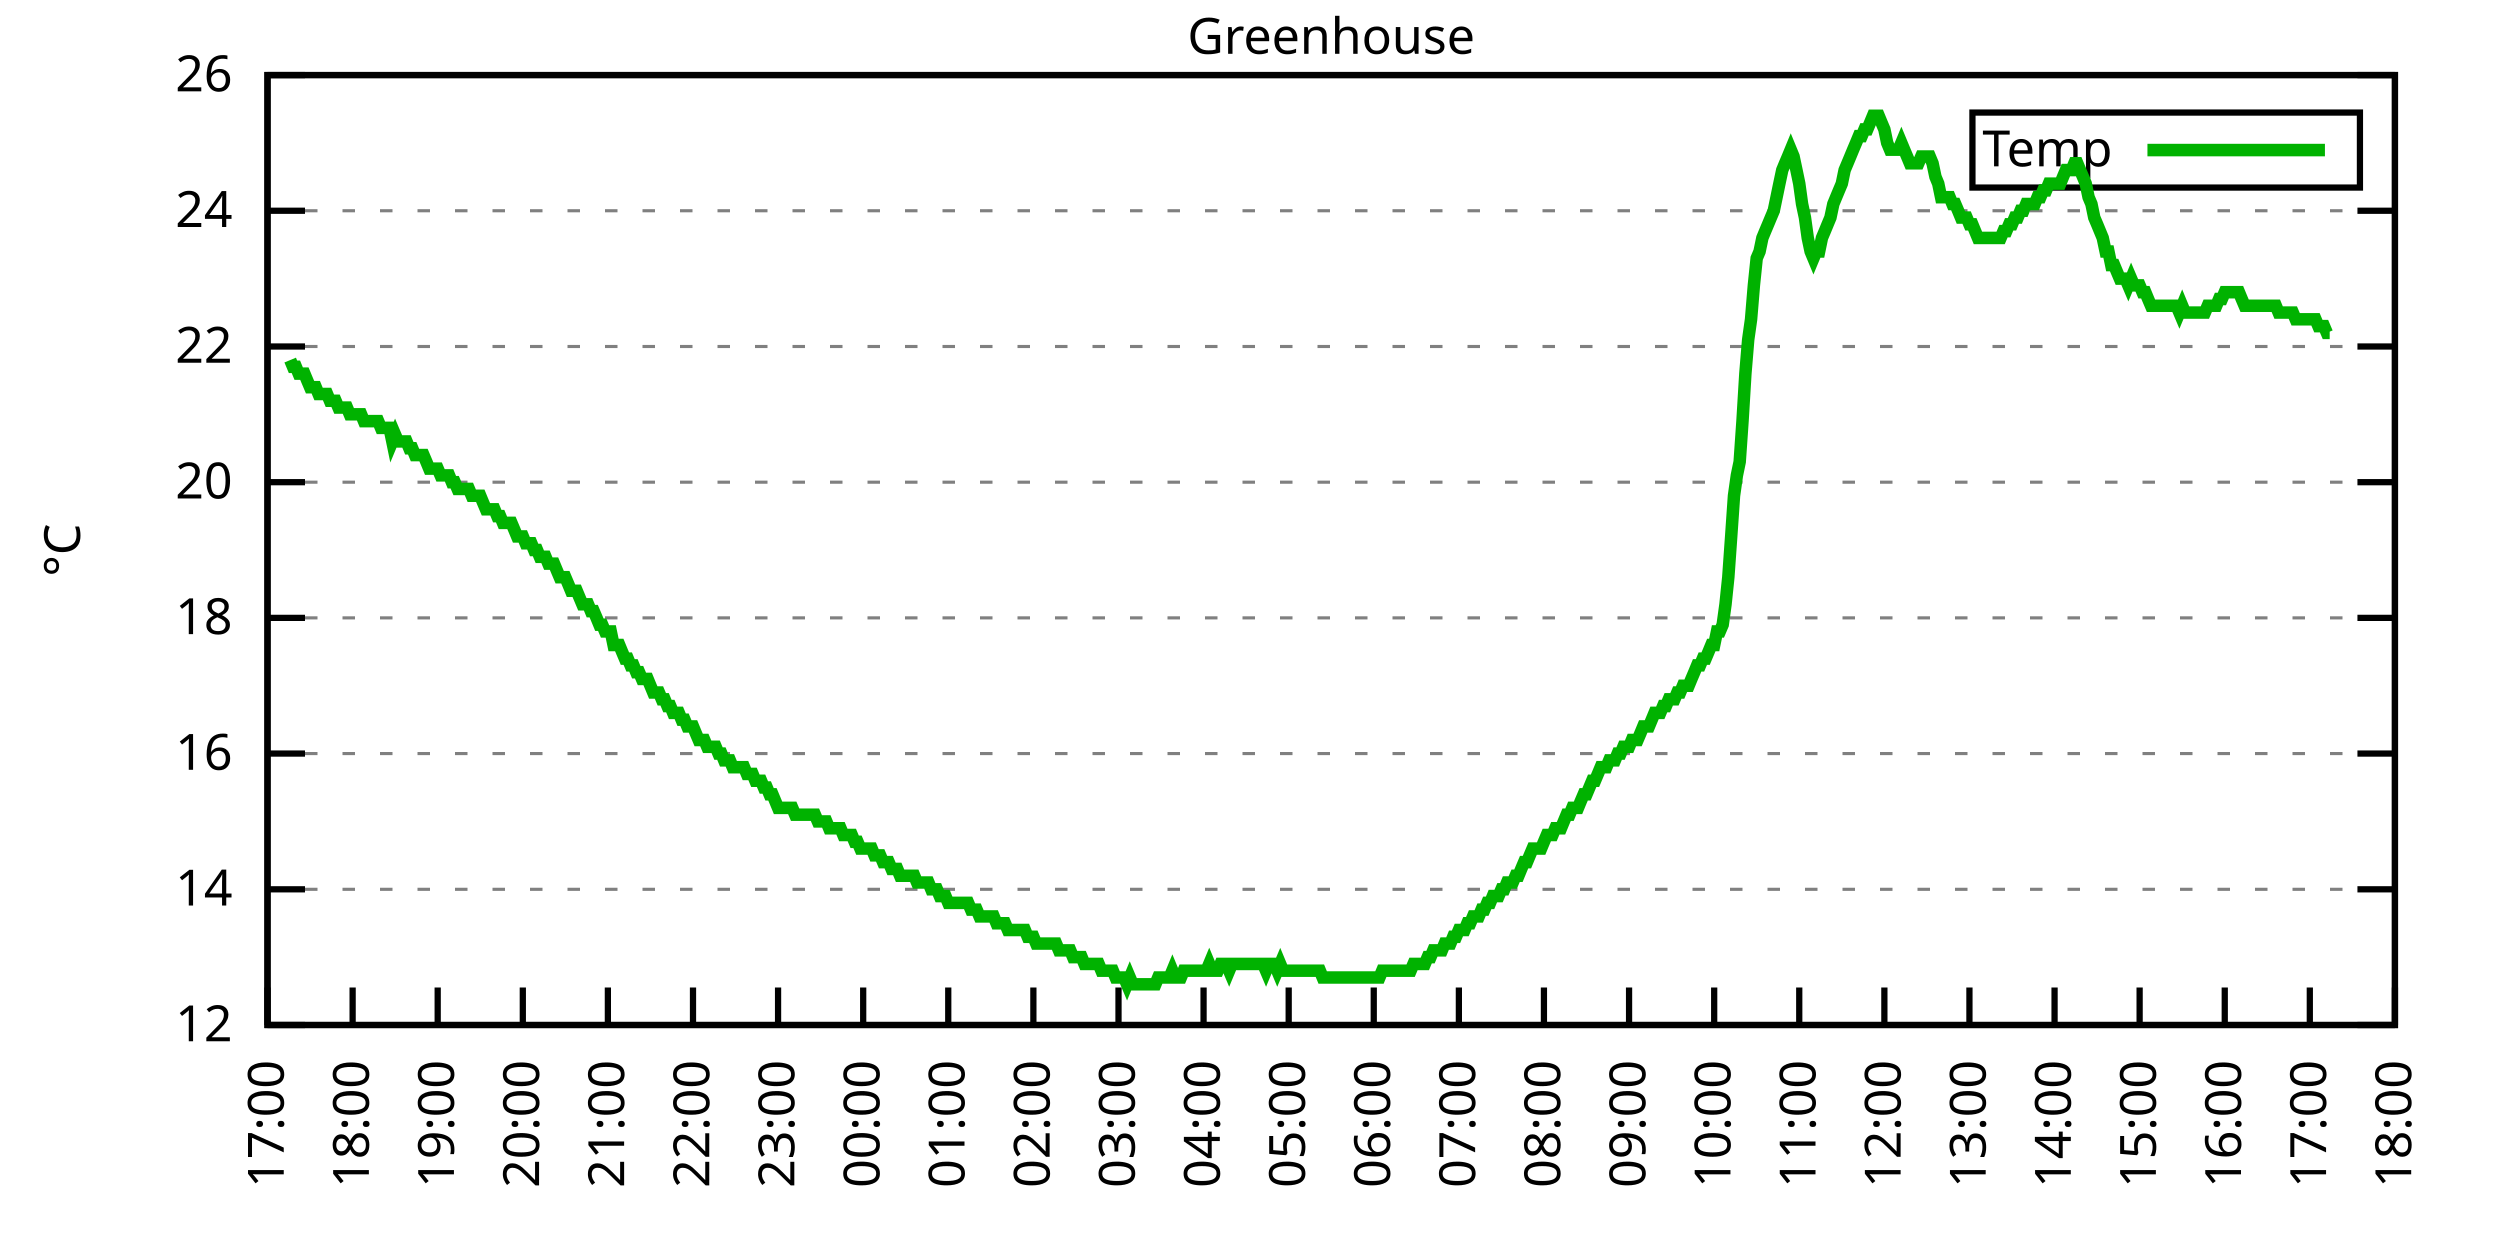
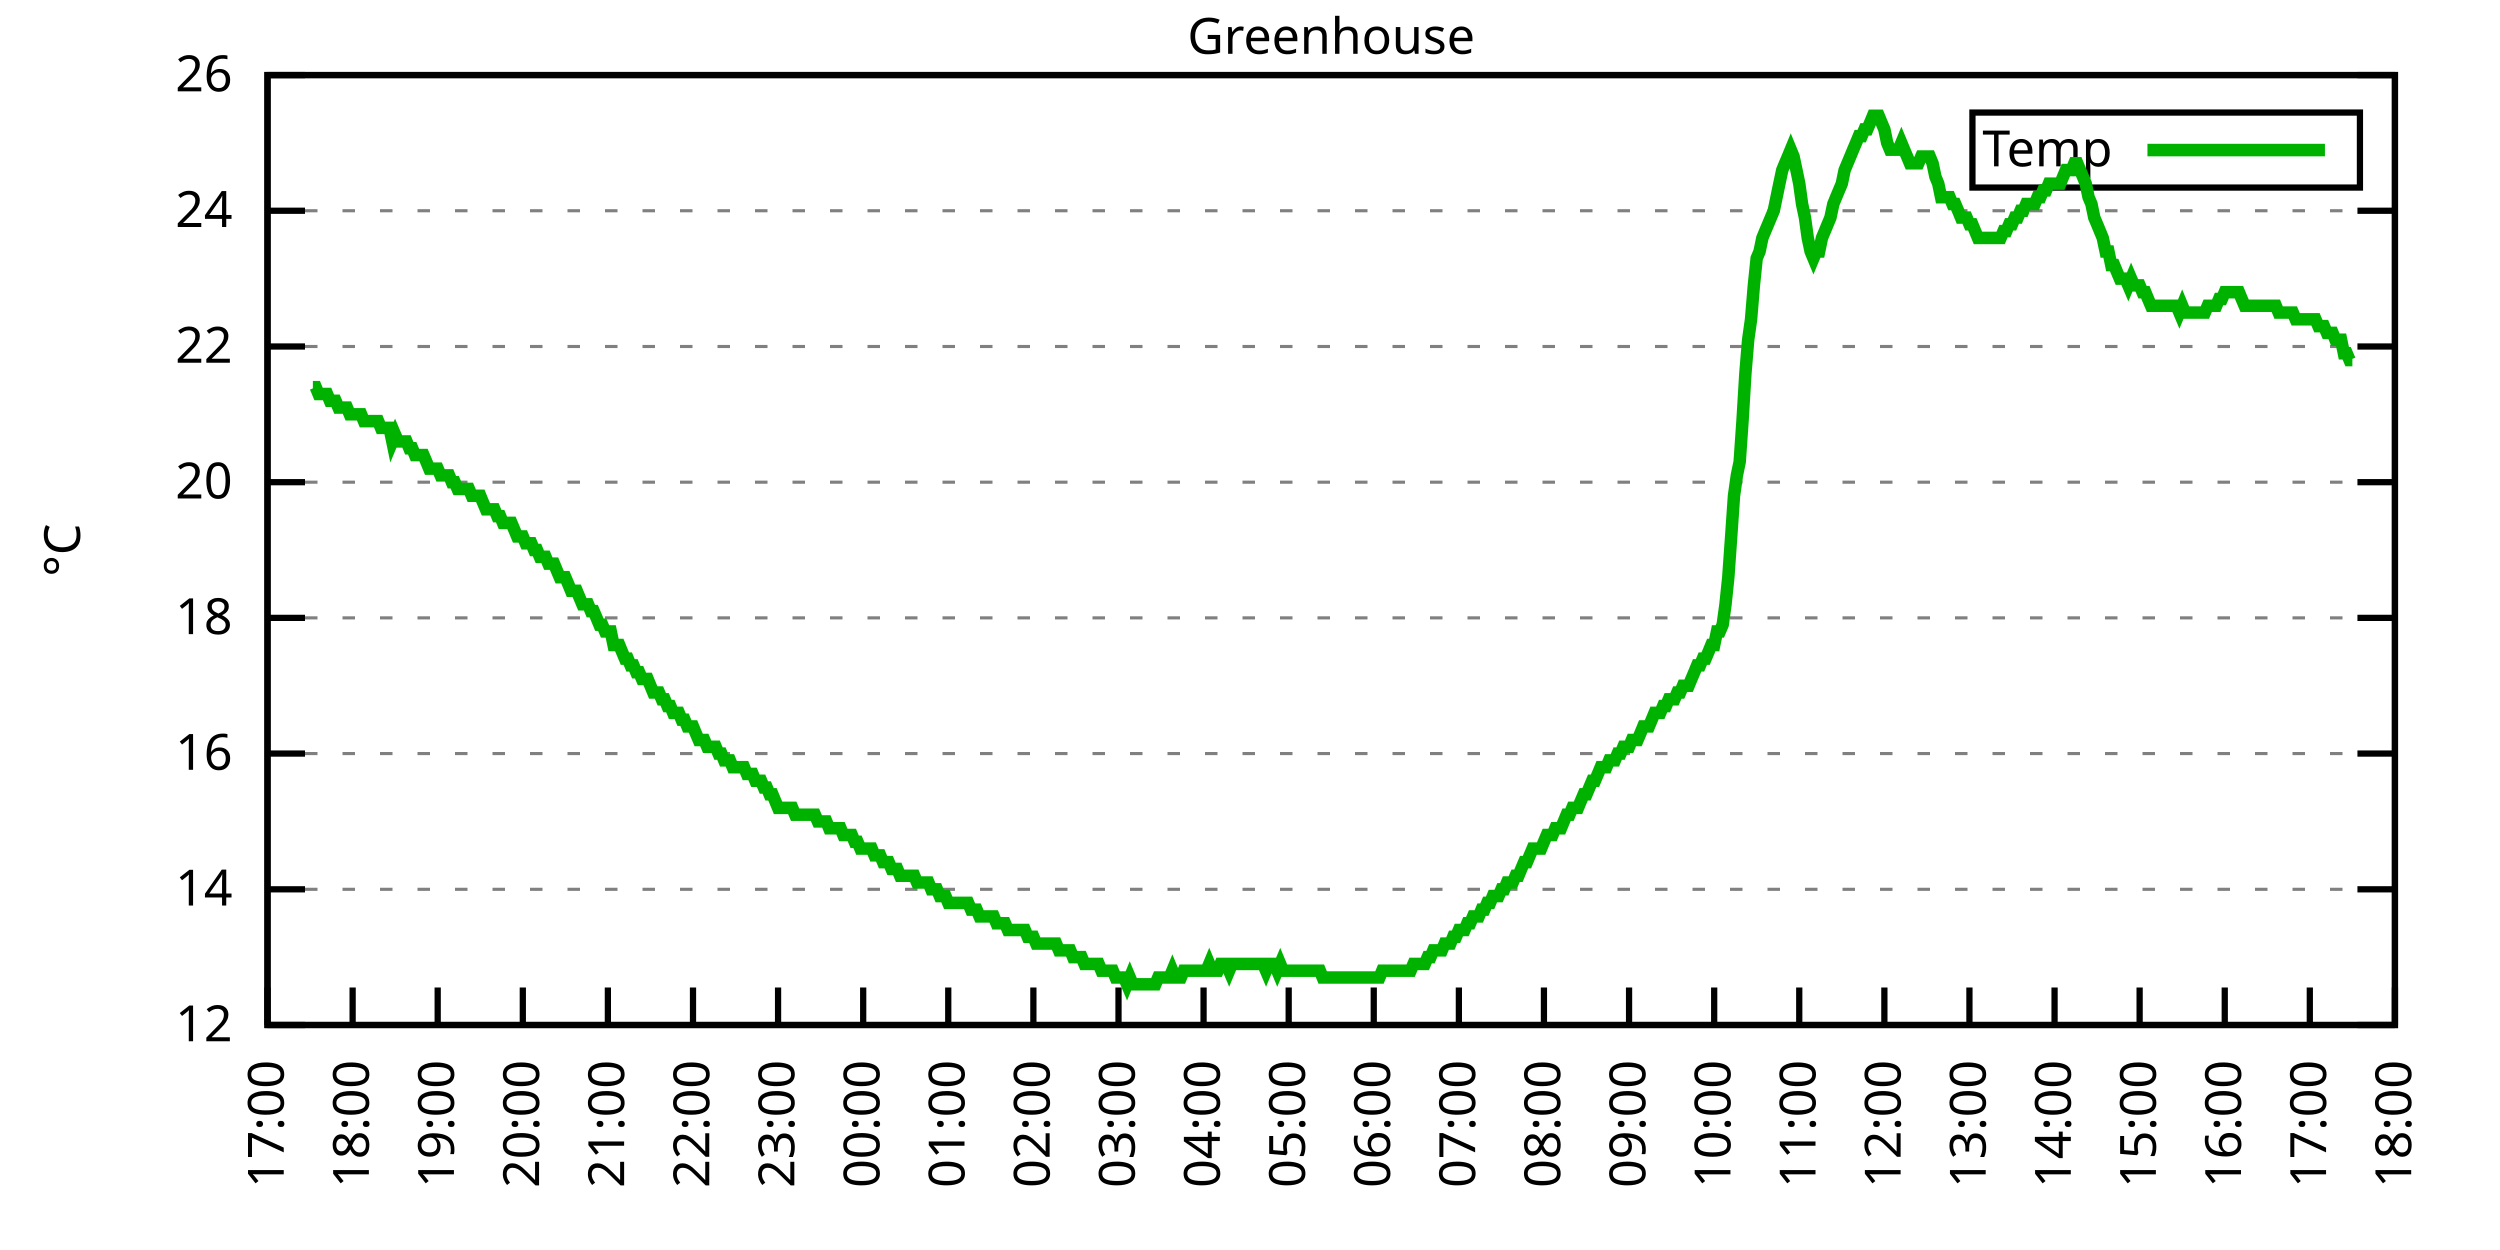
<svg xmlns="http://www.w3.org/2000/svg" xmlns:xlink="http://www.w3.org/1999/xlink" width="400" height="200" viewBox="0 0 400 200">
  <g id="gnuplot_canvas">
    <rect x="0" y="0" width="400" height="200" fill="none" />
    <defs>
      <circle id="gpDot" r="0.5" stroke-width="0.5" stroke="currentColor" />
      <path id="gpPt0" stroke-width="0.333" stroke="currentColor" d="M-1,0 h2 M0,-1 v2" />
      <path id="gpPt1" stroke-width="0.333" stroke="currentColor" d="M-1,-1 L1,1 M1,-1 L-1,1" />
      <path id="gpPt2" stroke-width="0.333" stroke="currentColor" d="M-1,0 L1,0 M0,-1 L0,1 M-1,-1 L1,1 M-1,1 L1,-1" />
      <rect id="gpPt3" stroke-width="0.333" stroke="currentColor" x="-1" y="-1" width="2" height="2" />
      <rect id="gpPt4" stroke-width="0.333" stroke="currentColor" fill="currentColor" x="-1" y="-1" width="2" height="2" />
      <circle id="gpPt5" stroke-width="0.333" stroke="currentColor" cx="0" cy="0" r="1" />
      <use xlink:href="#gpPt5" id="gpPt6" fill="currentColor" stroke="none" />
      <path id="gpPt7" stroke-width="0.333" stroke="currentColor" d="M0,-1.33 L-1.33,0.67 L1.33,0.67 z" />
      <use xlink:href="#gpPt7" id="gpPt8" fill="currentColor" stroke="none" />
      <use xlink:href="#gpPt7" id="gpPt9" stroke="currentColor" transform="rotate(180)" />
      <use xlink:href="#gpPt9" id="gpPt10" fill="currentColor" stroke="none" />
      <use xlink:href="#gpPt3" id="gpPt11" stroke="currentColor" transform="rotate(45)" />
      <use xlink:href="#gpPt11" id="gpPt12" fill="currentColor" stroke="none" />
      <path id="gpPt13" stroke-width="0.333" stroke="currentColor" d="M0,1.330 L1.265,0.411 L0.782,-1.067 L-0.782,-1.076 L-1.265,0.411 z" />
      <use xlink:href="#gpPt13" id="gpPt14" fill="currentColor" stroke="none" />
      <filter id="textbox" filterUnits="objectBoundingBox" x="0" y="0" height="1" width="1">
        <feFlood flood-color="white" flood-opacity="1" result="bgnd" />
        <feComposite in="SourceGraphic" in2="bgnd" operator="atop" />
      </filter>
      <filter id="greybox" filterUnits="objectBoundingBox" x="0" y="0" height="1" width="1">
        <feFlood flood-color="lightgrey" flood-opacity="1" result="grey" />
        <feComposite in="SourceGraphic" in2="grey" operator="atop" />
      </filter>
    </defs>
    <g fill="none" color="white" stroke="currentColor" stroke-width="1.00" stroke-linecap="butt" stroke-linejoin="miter">
</g>
    <g fill="none" color="black" stroke="currentColor" stroke-width="1.00" stroke-linecap="butt" stroke-linejoin="miter">
      <g stroke="none" shape-rendering="crispEdges">
        <polygon fill="rgb(255, 255, 255)" points="42.80,164.00 383.18,164.00 383.18,12.02 42.80,12.02 " />
      </g>
    </g>
    <g fill="none" color="black" stroke="currentColor" stroke-width="1.00" stroke-linecap="butt" stroke-linejoin="miter">
</g>
    <g fill="none" color="black" stroke="black" stroke-width="0.50" stroke-linecap="butt" stroke-linejoin="miter">
</g>
    <g fill="none" color="gray" stroke="currentColor" stroke-width="0.50" stroke-linecap="butt" stroke-linejoin="miter">
      <path stroke="gray" stroke-dasharray="2,4" class="gridline" d="M42.80,164.00 L383.19,164.00  " />
    </g>
    <g fill="none" color="gray" stroke="gray" stroke-width="1.00" stroke-linecap="butt" stroke-linejoin="miter">
</g>
    <g fill="none" color="black" stroke="currentColor" stroke-width="1.00" stroke-linecap="butt" stroke-linejoin="miter">
      <path stroke="black" d="M42.80,164.00 L48.80,164.00 M383.19,164.00 L377.19,164.00  " />
      <g transform="translate(37.20,166.60)" stroke="none" fill="black" font-family="Sans" font-size="8.00" text-anchor="end">
        <text>
          <tspan font-family="Sans"> 12</tspan>
        </text>
      </g>
    </g>
    <g fill="none" color="black" stroke="currentColor" stroke-width="1.00" stroke-linecap="butt" stroke-linejoin="miter">
</g>
    <g fill="none" color="black" stroke="black" stroke-width="0.50" stroke-linecap="butt" stroke-linejoin="miter">
</g>
    <g fill="none" color="gray" stroke="currentColor" stroke-width="0.50" stroke-linecap="butt" stroke-linejoin="miter">
      <path stroke="gray" stroke-dasharray="2,4" class="gridline" d="M42.80,142.29 L383.19,142.29  " />
    </g>
    <g fill="none" color="gray" stroke="gray" stroke-width="1.00" stroke-linecap="butt" stroke-linejoin="miter">
</g>
    <g fill="none" color="black" stroke="currentColor" stroke-width="1.00" stroke-linecap="butt" stroke-linejoin="miter">
      <path stroke="black" d="M42.80,142.29 L48.80,142.29 M383.19,142.29 L377.19,142.29  " />
      <g transform="translate(37.20,144.89)" stroke="none" fill="black" font-family="Sans" font-size="8.00" text-anchor="end">
        <text>
          <tspan font-family="Sans"> 14</tspan>
        </text>
      </g>
    </g>
    <g fill="none" color="black" stroke="currentColor" stroke-width="1.00" stroke-linecap="butt" stroke-linejoin="miter">
</g>
    <g fill="none" color="black" stroke="black" stroke-width="0.50" stroke-linecap="butt" stroke-linejoin="miter">
</g>
    <g fill="none" color="gray" stroke="currentColor" stroke-width="0.50" stroke-linecap="butt" stroke-linejoin="miter">
      <path stroke="gray" stroke-dasharray="2,4" class="gridline" d="M42.80,120.57 L383.19,120.57  " />
    </g>
    <g fill="none" color="gray" stroke="gray" stroke-width="1.00" stroke-linecap="butt" stroke-linejoin="miter">
</g>
    <g fill="none" color="black" stroke="currentColor" stroke-width="1.00" stroke-linecap="butt" stroke-linejoin="miter">
      <path stroke="black" d="M42.80,120.57 L48.80,120.57 M383.19,120.57 L377.19,120.57  " />
      <g transform="translate(37.20,123.17)" stroke="none" fill="black" font-family="Sans" font-size="8.00" text-anchor="end">
        <text>
          <tspan font-family="Sans"> 16</tspan>
        </text>
      </g>
    </g>
    <g fill="none" color="black" stroke="currentColor" stroke-width="1.00" stroke-linecap="butt" stroke-linejoin="miter">
</g>
    <g fill="none" color="black" stroke="black" stroke-width="0.50" stroke-linecap="butt" stroke-linejoin="miter">
</g>
    <g fill="none" color="gray" stroke="currentColor" stroke-width="0.50" stroke-linecap="butt" stroke-linejoin="miter">
      <path stroke="gray" stroke-dasharray="2,4" class="gridline" d="M42.80,98.86 L383.19,98.86  " />
    </g>
    <g fill="none" color="gray" stroke="gray" stroke-width="1.00" stroke-linecap="butt" stroke-linejoin="miter">
</g>
    <g fill="none" color="black" stroke="currentColor" stroke-width="1.00" stroke-linecap="butt" stroke-linejoin="miter">
      <path stroke="black" d="M42.80,98.86 L48.80,98.86 M383.19,98.86 L377.19,98.86  " />
      <g transform="translate(37.20,101.46)" stroke="none" fill="black" font-family="Sans" font-size="8.00" text-anchor="end">
        <text>
          <tspan font-family="Sans"> 18</tspan>
        </text>
      </g>
    </g>
    <g fill="none" color="black" stroke="currentColor" stroke-width="1.00" stroke-linecap="butt" stroke-linejoin="miter">
</g>
    <g fill="none" color="black" stroke="black" stroke-width="0.50" stroke-linecap="butt" stroke-linejoin="miter">
</g>
    <g fill="none" color="gray" stroke="currentColor" stroke-width="0.50" stroke-linecap="butt" stroke-linejoin="miter">
      <path stroke="gray" stroke-dasharray="2,4" class="gridline" d="M42.80,77.15 L383.19,77.15  " />
    </g>
    <g fill="none" color="gray" stroke="gray" stroke-width="1.00" stroke-linecap="butt" stroke-linejoin="miter">
</g>
    <g fill="none" color="black" stroke="currentColor" stroke-width="1.00" stroke-linecap="butt" stroke-linejoin="miter">
      <path stroke="black" d="M42.80,77.15 L48.80,77.15 M383.19,77.15 L377.19,77.15  " />
      <g transform="translate(37.20,79.75)" stroke="none" fill="black" font-family="Sans" font-size="8.00" text-anchor="end">
        <text>
          <tspan font-family="Sans"> 20</tspan>
        </text>
      </g>
    </g>
    <g fill="none" color="black" stroke="currentColor" stroke-width="1.00" stroke-linecap="butt" stroke-linejoin="miter">
</g>
    <g fill="none" color="black" stroke="black" stroke-width="0.50" stroke-linecap="butt" stroke-linejoin="miter">
</g>
    <g fill="none" color="gray" stroke="currentColor" stroke-width="0.50" stroke-linecap="butt" stroke-linejoin="miter">
      <path stroke="gray" stroke-dasharray="2,4" class="gridline" d="M42.80,55.44 L383.19,55.44  " />
    </g>
    <g fill="none" color="gray" stroke="gray" stroke-width="1.00" stroke-linecap="butt" stroke-linejoin="miter">
</g>
    <g fill="none" color="black" stroke="currentColor" stroke-width="1.00" stroke-linecap="butt" stroke-linejoin="miter">
      <path stroke="black" d="M42.80,55.44 L48.80,55.44 M383.19,55.44 L377.19,55.44  " />
      <g transform="translate(37.20,58.04)" stroke="none" fill="black" font-family="Sans" font-size="8.00" text-anchor="end">
        <text>
          <tspan font-family="Sans"> 22</tspan>
        </text>
      </g>
    </g>
    <g fill="none" color="black" stroke="currentColor" stroke-width="1.00" stroke-linecap="butt" stroke-linejoin="miter">
</g>
    <g fill="none" color="black" stroke="black" stroke-width="0.50" stroke-linecap="butt" stroke-linejoin="miter">
</g>
    <g fill="none" color="gray" stroke="currentColor" stroke-width="0.50" stroke-linecap="butt" stroke-linejoin="miter">
      <path stroke="gray" stroke-dasharray="2,4" class="gridline" d="M42.80,33.72 L383.19,33.72  " />
    </g>
    <g fill="none" color="gray" stroke="gray" stroke-width="1.00" stroke-linecap="butt" stroke-linejoin="miter">
</g>
    <g fill="none" color="black" stroke="currentColor" stroke-width="1.00" stroke-linecap="butt" stroke-linejoin="miter">
      <path stroke="black" d="M42.80,33.72 L48.80,33.72 M383.19,33.72 L377.19,33.72  " />
      <g transform="translate(37.20,36.32)" stroke="none" fill="black" font-family="Sans" font-size="8.00" text-anchor="end">
        <text>
          <tspan font-family="Sans"> 24</tspan>
        </text>
      </g>
    </g>
    <g fill="none" color="black" stroke="currentColor" stroke-width="1.00" stroke-linecap="butt" stroke-linejoin="miter">
</g>
    <g fill="none" color="black" stroke="black" stroke-width="0.50" stroke-linecap="butt" stroke-linejoin="miter">
</g>
    <g fill="none" color="gray" stroke="currentColor" stroke-width="0.50" stroke-linecap="butt" stroke-linejoin="miter">
      <path stroke="gray" stroke-dasharray="2,4" class="gridline" d="M42.80,12.01 L383.19,12.01  " />
    </g>
    <g fill="none" color="gray" stroke="gray" stroke-width="1.00" stroke-linecap="butt" stroke-linejoin="miter">
</g>
    <g fill="none" color="black" stroke="currentColor" stroke-width="1.00" stroke-linecap="butt" stroke-linejoin="miter">
      <path stroke="black" d="M42.80,12.01 L48.80,12.01 M383.19,12.01 L377.19,12.01  " />
      <g transform="translate(37.20,14.61)" stroke="none" fill="black" font-family="Sans" font-size="8.00" text-anchor="end">
        <text>
          <tspan font-family="Sans"> 26</tspan>
        </text>
      </g>
    </g>
    <g fill="none" color="black" stroke="currentColor" stroke-width="1.00" stroke-linecap="butt" stroke-linejoin="miter">
      <path stroke="black" d="M42.80,164.00 L42.80,158.00  " />
      <g transform="translate(45.40,169.60) rotate(270.00)" stroke="none" fill="black" font-family="Sans" font-size="8.00" text-anchor="end">
        <text>
          <tspan font-family="Sans">17:00</tspan>
        </text>
      </g>
    </g>
    <g fill="none" color="black" stroke="currentColor" stroke-width="1.00" stroke-linecap="butt" stroke-linejoin="miter">
      <path stroke="black" d="M56.42,164.00 L56.42,158.00  " />
      <g transform="translate(59.02,169.60) rotate(270.00)" stroke="none" fill="black" font-family="Sans" font-size="8.00" text-anchor="end">
        <text>
          <tspan font-family="Sans">18:00</tspan>
        </text>
      </g>
    </g>
    <g fill="none" color="black" stroke="currentColor" stroke-width="1.00" stroke-linecap="butt" stroke-linejoin="miter">
      <path stroke="black" d="M70.03,164.00 L70.03,158.00  " />
      <g transform="translate(72.63,169.60) rotate(270.00)" stroke="none" fill="black" font-family="Sans" font-size="8.00" text-anchor="end">
        <text>
          <tspan font-family="Sans">19:00</tspan>
        </text>
      </g>
    </g>
    <g fill="none" color="black" stroke="currentColor" stroke-width="1.00" stroke-linecap="butt" stroke-linejoin="miter">
      <path stroke="black" d="M83.65,164.00 L83.65,158.00  " />
      <g transform="translate(86.25,169.60) rotate(270.00)" stroke="none" fill="black" font-family="Sans" font-size="8.00" text-anchor="end">
        <text>
          <tspan font-family="Sans">20:00</tspan>
        </text>
      </g>
    </g>
    <g fill="none" color="black" stroke="currentColor" stroke-width="1.00" stroke-linecap="butt" stroke-linejoin="miter">
      <path stroke="black" d="M97.26,164.00 L97.26,158.00  " />
      <g transform="translate(99.86,169.60) rotate(270.00)" stroke="none" fill="black" font-family="Sans" font-size="8.00" text-anchor="end">
        <text>
          <tspan font-family="Sans">21:00</tspan>
        </text>
      </g>
    </g>
    <g fill="none" color="black" stroke="currentColor" stroke-width="1.00" stroke-linecap="butt" stroke-linejoin="miter">
      <path stroke="black" d="M110.88,164.00 L110.88,158.00  " />
      <g transform="translate(113.48,169.60) rotate(270.00)" stroke="none" fill="black" font-family="Sans" font-size="8.00" text-anchor="end">
        <text>
          <tspan font-family="Sans">22:00</tspan>
        </text>
      </g>
    </g>
    <g fill="none" color="black" stroke="currentColor" stroke-width="1.00" stroke-linecap="butt" stroke-linejoin="miter">
      <path stroke="black" d="M124.49,164.00 L124.49,158.00  " />
      <g transform="translate(127.09,169.60) rotate(270.00)" stroke="none" fill="black" font-family="Sans" font-size="8.00" text-anchor="end">
        <text>
          <tspan font-family="Sans">23:00</tspan>
        </text>
      </g>
    </g>
    <g fill="none" color="black" stroke="currentColor" stroke-width="1.00" stroke-linecap="butt" stroke-linejoin="miter">
      <path stroke="black" d="M138.11,164.00 L138.11,158.00  " />
      <g transform="translate(140.71,169.60) rotate(270.00)" stroke="none" fill="black" font-family="Sans" font-size="8.00" text-anchor="end">
        <text>
          <tspan font-family="Sans">00:00</tspan>
        </text>
      </g>
    </g>
    <g fill="none" color="black" stroke="currentColor" stroke-width="1.00" stroke-linecap="butt" stroke-linejoin="miter">
      <path stroke="black" d="M151.72,164.00 L151.72,158.00  " />
      <g transform="translate(154.32,169.60) rotate(270.00)" stroke="none" fill="black" font-family="Sans" font-size="8.00" text-anchor="end">
        <text>
          <tspan font-family="Sans">01:00</tspan>
        </text>
      </g>
    </g>
    <g fill="none" color="black" stroke="currentColor" stroke-width="1.00" stroke-linecap="butt" stroke-linejoin="miter">
      <path stroke="black" d="M165.34,164.00 L165.34,158.00  " />
      <g transform="translate(167.94,169.60) rotate(270.00)" stroke="none" fill="black" font-family="Sans" font-size="8.00" text-anchor="end">
        <text>
          <tspan font-family="Sans">02:00</tspan>
        </text>
      </g>
    </g>
    <g fill="none" color="black" stroke="currentColor" stroke-width="1.00" stroke-linecap="butt" stroke-linejoin="miter">
      <path stroke="black" d="M178.96,164.00 L178.96,158.00  " />
      <g transform="translate(181.56,169.60) rotate(270.00)" stroke="none" fill="black" font-family="Sans" font-size="8.00" text-anchor="end">
        <text>
          <tspan font-family="Sans">03:00</tspan>
        </text>
      </g>
    </g>
    <g fill="none" color="black" stroke="currentColor" stroke-width="1.00" stroke-linecap="butt" stroke-linejoin="miter">
      <path stroke="black" d="M192.57,164.00 L192.57,158.00  " />
      <g transform="translate(195.17,169.60) rotate(270.00)" stroke="none" fill="black" font-family="Sans" font-size="8.00" text-anchor="end">
        <text>
          <tspan font-family="Sans">04:00</tspan>
        </text>
      </g>
    </g>
    <g fill="none" color="black" stroke="currentColor" stroke-width="1.00" stroke-linecap="butt" stroke-linejoin="miter">
      <path stroke="black" d="M206.19,164.00 L206.19,158.00  " />
      <g transform="translate(208.79,169.60) rotate(270.00)" stroke="none" fill="black" font-family="Sans" font-size="8.00" text-anchor="end">
        <text>
          <tspan font-family="Sans">05:00</tspan>
        </text>
      </g>
    </g>
    <g fill="none" color="black" stroke="currentColor" stroke-width="1.00" stroke-linecap="butt" stroke-linejoin="miter">
      <path stroke="black" d="M219.80,164.00 L219.80,158.00  " />
      <g transform="translate(222.40,169.60) rotate(270.00)" stroke="none" fill="black" font-family="Sans" font-size="8.00" text-anchor="end">
        <text>
          <tspan font-family="Sans">06:00</tspan>
        </text>
      </g>
    </g>
    <g fill="none" color="black" stroke="currentColor" stroke-width="1.00" stroke-linecap="butt" stroke-linejoin="miter">
      <path stroke="black" d="M233.42,164.00 L233.42,158.00  " />
      <g transform="translate(236.02,169.60) rotate(270.00)" stroke="none" fill="black" font-family="Sans" font-size="8.00" text-anchor="end">
        <text>
          <tspan font-family="Sans">07:00</tspan>
        </text>
      </g>
    </g>
    <g fill="none" color="black" stroke="currentColor" stroke-width="1.00" stroke-linecap="butt" stroke-linejoin="miter">
      <path stroke="black" d="M247.03,164.00 L247.03,158.00  " />
      <g transform="translate(249.63,169.60) rotate(270.00)" stroke="none" fill="black" font-family="Sans" font-size="8.00" text-anchor="end">
        <text>
          <tspan font-family="Sans">08:00</tspan>
        </text>
      </g>
    </g>
    <g fill="none" color="black" stroke="currentColor" stroke-width="1.00" stroke-linecap="butt" stroke-linejoin="miter">
      <path stroke="black" d="M260.65,164.00 L260.65,158.00  " />
      <g transform="translate(263.25,169.60) rotate(270.00)" stroke="none" fill="black" font-family="Sans" font-size="8.00" text-anchor="end">
        <text>
          <tspan font-family="Sans">09:00</tspan>
        </text>
      </g>
    </g>
    <g fill="none" color="black" stroke="currentColor" stroke-width="1.00" stroke-linecap="butt" stroke-linejoin="miter">
      <path stroke="black" d="M274.27,164.00 L274.27,158.00  " />
      <g transform="translate(276.87,169.60) rotate(270.00)" stroke="none" fill="black" font-family="Sans" font-size="8.00" text-anchor="end">
        <text>
          <tspan font-family="Sans">10:00</tspan>
        </text>
      </g>
    </g>
    <g fill="none" color="black" stroke="currentColor" stroke-width="1.00" stroke-linecap="butt" stroke-linejoin="miter">
      <path stroke="black" d="M287.88,164.00 L287.88,158.00  " />
      <g transform="translate(290.48,169.60) rotate(270.00)" stroke="none" fill="black" font-family="Sans" font-size="8.00" text-anchor="end">
        <text>
          <tspan font-family="Sans">11:00</tspan>
        </text>
      </g>
    </g>
    <g fill="none" color="black" stroke="currentColor" stroke-width="1.00" stroke-linecap="butt" stroke-linejoin="miter">
      <path stroke="black" d="M301.50,164.00 L301.50,158.00  " />
      <g transform="translate(304.10,169.60) rotate(270.00)" stroke="none" fill="black" font-family="Sans" font-size="8.00" text-anchor="end">
        <text>
          <tspan font-family="Sans">12:00</tspan>
        </text>
      </g>
    </g>
    <g fill="none" color="black" stroke="currentColor" stroke-width="1.00" stroke-linecap="butt" stroke-linejoin="miter">
      <path stroke="black" d="M315.11,164.00 L315.11,158.00  " />
      <g transform="translate(317.71,169.60) rotate(270.00)" stroke="none" fill="black" font-family="Sans" font-size="8.00" text-anchor="end">
        <text>
          <tspan font-family="Sans">13:00</tspan>
        </text>
      </g>
    </g>
    <g fill="none" color="black" stroke="currentColor" stroke-width="1.00" stroke-linecap="butt" stroke-linejoin="miter">
      <path stroke="black" d="M328.73,164.00 L328.73,158.00  " />
      <g transform="translate(331.33,169.60) rotate(270.00)" stroke="none" fill="black" font-family="Sans" font-size="8.00" text-anchor="end">
        <text>
          <tspan font-family="Sans">14:00</tspan>
        </text>
      </g>
    </g>
    <g fill="none" color="black" stroke="currentColor" stroke-width="1.00" stroke-linecap="butt" stroke-linejoin="miter">
      <path stroke="black" d="M342.34,164.00 L342.34,158.00  " />
      <g transform="translate(344.94,169.60) rotate(270.00)" stroke="none" fill="black" font-family="Sans" font-size="8.00" text-anchor="end">
        <text>
          <tspan font-family="Sans">15:00</tspan>
        </text>
      </g>
    </g>
    <g fill="none" color="black" stroke="currentColor" stroke-width="1.00" stroke-linecap="butt" stroke-linejoin="miter">
      <path stroke="black" d="M355.96,164.00 L355.96,158.00  " />
      <g transform="translate(358.56,169.60) rotate(270.00)" stroke="none" fill="black" font-family="Sans" font-size="8.00" text-anchor="end">
        <text>
          <tspan font-family="Sans">16:00</tspan>
        </text>
      </g>
    </g>
    <g fill="none" color="black" stroke="currentColor" stroke-width="1.00" stroke-linecap="butt" stroke-linejoin="miter">
      <path stroke="black" d="M369.57,164.00 L369.57,158.00  " />
      <g transform="translate(372.17,169.60) rotate(270.00)" stroke="none" fill="black" font-family="Sans" font-size="8.00" text-anchor="end">
        <text>
          <tspan font-family="Sans">17:00</tspan>
        </text>
      </g>
    </g>
    <g fill="none" color="black" stroke="currentColor" stroke-width="1.00" stroke-linecap="butt" stroke-linejoin="miter">
      <path stroke="black" d="M383.19,164.00 L383.19,158.00  " />
      <g transform="translate(385.79,169.60) rotate(270.00)" stroke="none" fill="black" font-family="Sans" font-size="8.00" text-anchor="end">
        <text>
          <tspan font-family="Sans">18:00</tspan>
        </text>
      </g>
    </g>
    <g fill="none" color="black" stroke="currentColor" stroke-width="1.00" stroke-linecap="butt" stroke-linejoin="miter">
</g>
    <g fill="none" color="black" stroke="currentColor" stroke-width="1.00" stroke-linecap="butt" stroke-linejoin="miter">
      <path stroke="black" d="M42.80,12.01 L42.80,164.00 L383.19,164.00 L383.19,12.01 L42.80,12.01 Z  " />
    </g>
    <g fill="none" color="black" stroke="currentColor" stroke-width="1.00" stroke-linecap="butt" stroke-linejoin="miter">
</g>
    <g fill="none" color="black" stroke="currentColor" stroke-width="1.00" stroke-linecap="butt" stroke-linejoin="miter">
      <path stroke="black" d="M315.59,30.01 L315.59,18.01 L377.59,18.01 L377.59,30.01 L315.59,30.01 Z  " />
    </g>
    <g id="Greenhouse_plot_1">
      <g fill="none" color="white" stroke="black" stroke-width="2.00" stroke-linecap="butt" stroke-linejoin="miter">
</g>
      <g fill="none" color="black" stroke="currentColor" stroke-width="2.00" stroke-linecap="butt" stroke-linejoin="miter">
        <g transform="translate(337.99,26.61)" stroke="none" fill="black" font-family="Sans" font-size="8.00" text-anchor="end">
          <text>
            <tspan font-family="Sans">Temp</tspan>
          </text>
        </g>
      </g>
      <g fill="none" color="black" stroke="currentColor" stroke-width="2.00" stroke-linecap="butt" stroke-linejoin="miter">
-         <path stroke="rgb(  0, 178,   0)" d="M343.59,24.01 L371.99,24.01 M46.43,57.61 L46.88,58.69 L47.34,58.69 L47.79,59.78 L48.25,59.78 L48.70,59.78   L49.15,60.86 L49.61,61.95 L50.06,61.95 L50.52,61.95 L50.97,63.04 L51.42,63.04 L51.88,63.04 L52.33,63.04   L52.78,64.12 L53.24,64.12 L53.69,64.12 L54.15,65.21 L54.60,65.21 L55.05,65.21 L55.51,65.21 L55.96,66.29   L56.42,66.29 L56.87,66.29 L57.32,66.29 L57.78,66.29 L58.23,67.38 L58.68,67.38 L59.14,67.38 L59.59,67.38   L60.05,67.38 L60.50,67.38 L60.95,68.46 L61.41,68.46 L61.86,68.46 L62.32,68.46 L62.77,70.63 L63.22,69.55   L63.68,70.63 L64.13,70.63 L64.58,70.63 L65.04,70.63 L65.49,71.72 L65.95,71.72 L66.40,72.81 L66.85,72.81   L67.31,72.81 L67.76,72.81 L68.22,73.89 L68.67,74.98 L69.12,74.98 L69.58,74.98 L70.03,74.98 L70.49,76.06   L70.94,76.06 L71.39,76.06 L71.85,76.06 L72.30,77.15 L72.75,77.15 L73.21,78.23 L73.66,78.23 L74.12,78.23   L74.57,78.23 L75.02,78.23 L75.48,79.32 L75.93,79.32 L76.39,79.32 L76.84,79.32 L77.29,80.41 L77.75,81.49   L78.20,81.49 L78.65,81.49 L79.11,81.49 L79.56,82.58 L80.02,82.58 L80.47,83.66 L80.92,83.66 L81.38,83.66   L81.83,83.66 L82.29,84.75 L82.74,85.83 L83.19,85.83 L83.65,85.83 L84.10,86.92 L84.55,86.92 L85.01,86.92   L85.46,88.00 L85.92,88.00 L86.37,89.09 L86.82,89.09 L87.28,89.09 L87.73,90.18 L88.19,90.18 L88.64,90.18   L89.09,91.26 L89.55,92.35 L90.00,92.35 L90.45,92.35 L90.91,93.43 L91.36,94.52 L91.82,94.52 L92.27,94.52   L92.72,95.60 L93.18,96.69 L93.63,96.69 L94.09,96.69 L94.54,97.78 L94.99,97.78 L95.45,98.86 L95.90,99.95   L96.35,99.95 L96.81,101.03 L97.26,101.03 L97.72,101.03 L98.17,103.20 L98.62,103.20 L99.08,103.20 L99.53,104.29   L99.99,105.38 L100.44,105.38 L100.89,106.46 L101.35,106.46 L101.80,107.55 L102.25,107.55 L102.71,108.63 L103.16,108.63   L103.62,108.63 L104.07,109.72 L104.52,110.80 L104.98,110.80 L105.43,110.80 L105.89,111.89 L106.34,111.89 L106.79,112.97   L107.25,112.97 L107.70,114.06 L108.15,114.06 L108.61,114.06 L109.06,115.15 L109.52,115.15 L109.97,116.23 L110.42,116.23   L110.88,116.23 L111.33,117.32 L111.79,118.40 L112.24,118.40 L112.69,118.40 L113.15,119.49 L113.60,119.49 L114.05,119.49   L114.51,119.49 L114.96,120.57 L115.42,120.57 L115.87,121.66 L116.32,121.66 L116.78,121.66 L117.23,122.75 L117.69,122.75   L118.14,122.75 L118.59,122.75 L119.05,122.75 L119.50,123.83 L119.96,123.83 L120.41,123.83 L120.86,124.92 L121.32,124.92   L121.77,124.92 L122.22,126.00 L122.68,126.00 L123.13,127.09 L123.59,127.09 L124.04,128.17 L124.49,129.26 L124.95,129.26   L125.40,129.26 L125.86,129.26 L126.31,129.26 L126.76,129.26 L127.22,130.35 L127.67,130.35 L128.12,130.35 L128.58,130.35   L129.03,130.35 L129.49,130.35 L129.94,130.35 L130.39,130.35 L130.85,131.43 L131.30,131.43 L131.76,131.43 L132.21,131.43   L132.66,132.52 L133.12,132.52 L133.57,132.52 L134.02,132.52 L134.48,132.52 L134.93,133.60 L135.39,133.60 L135.84,133.60   L136.29,133.60 L136.75,134.69 L137.20,134.69 L137.66,135.77 L138.11,135.77 L138.56,135.77 L139.02,135.77 L139.47,135.77   L139.92,136.86 L140.38,136.86 L140.83,136.86 L141.29,137.94 L141.74,137.94 L142.19,137.94 L142.65,139.03 L143.10,139.03   L143.56,139.03 L144.01,140.12 L144.46,140.12 L144.92,140.12 L145.37,140.12 L145.82,140.12 L146.28,140.12 L146.73,141.20   L147.19,141.20 L147.64,141.20 L148.09,141.20 L148.55,141.20 L149.00,142.29 L149.46,142.29 L149.91,142.29 L150.36,143.37   L150.82,143.37 L151.27,143.37 L151.72,144.46 L152.18,144.46 L152.63,144.46 L153.09,144.46 L153.54,144.46 L153.99,144.46   L154.45,144.46 L154.90,144.46 L155.36,145.54 L155.81,145.54 L156.26,145.54 L156.72,146.63 L157.17,146.63 L157.62,146.63   L158.08,146.63 L158.53,146.63 L158.99,146.63 L159.44,147.72 L159.89,147.72 L160.35,147.72 L160.80,147.72 L161.26,148.80   L161.71,148.80 L162.16,148.80 L162.62,148.80 L163.07,148.80 L163.52,148.80 L163.98,148.80 L164.43,149.89 L164.89,149.89   L165.34,149.89 L165.79,150.97 L166.25,150.97 L166.70,150.97 L167.16,150.97 L167.61,150.97 L168.06,150.97 L168.52,150.97   L168.97,150.97 L169.43,152.06 L169.88,152.06 L170.33,152.06 L170.79,152.06 L171.24,152.06 L171.69,153.14 L172.15,153.14   L172.60,153.14 L173.06,153.14 L173.51,154.23 L173.96,154.23 L174.42,154.23 L174.87,154.23 L175.33,154.23 L175.78,154.23   L176.23,155.31 L176.69,155.31 L177.14,155.31 L177.59,155.31 L178.05,155.31 L178.50,156.40 L178.96,156.40 L179.41,156.40   L179.86,156.40 L180.32,157.49 L180.77,156.40 L181.23,157.49 L181.68,157.49 L182.13,157.49 L182.59,157.49 L183.04,157.49   L183.49,157.49 L183.95,157.49 L184.40,157.49 L184.86,157.49 L185.31,156.40 L185.76,156.40 L186.22,156.40 L186.67,156.40   L187.13,156.40 L187.58,155.31 L188.03,156.40 L188.49,156.40 L188.94,156.40 L189.39,155.31 L189.85,155.31 L190.30,155.31   L190.76,155.31 L191.21,155.31 L191.66,155.31 L192.12,155.31 L192.57,155.31 L193.03,155.31 L193.48,154.23 L193.93,155.31   L194.39,155.31 L194.84,155.31 L195.29,154.23 L195.75,154.23 L196.20,154.23 L196.66,155.31 L197.11,154.23 L197.56,154.23   L198.02,154.23 L198.47,154.23 L198.93,154.23 L199.38,154.23 L199.83,154.23 L200.29,154.23 L200.74,154.23 L201.19,154.23   L201.65,154.23 L202.10,154.23 L202.56,155.31 L203.01,154.23 L203.46,154.23 L203.92,154.23 L204.37,155.31 L204.83,154.23   L205.28,155.31 L205.73,155.31 L206.19,155.31 L206.64,155.31 L207.09,155.31 L207.55,155.31 L208.00,155.31 L208.46,155.31   L208.91,155.31 L209.36,155.31 L209.82,155.31 L210.27,155.31 L210.73,155.31 L211.18,155.31 L211.63,156.40 L212.09,156.40   L212.54,156.40 L213.00,156.40 L213.45,156.40 L213.90,156.40 L214.36,156.40 L214.81,156.40 L215.26,156.40 L215.72,156.40   L216.17,156.40 L216.63,156.40 L217.08,156.40 L217.53,156.40 L217.99,156.40 L218.44,156.40 L218.90,156.40 L219.35,156.40   L219.80,156.40 L220.26,156.40 L220.71,156.40 L221.16,155.31 L221.62,155.31 L222.07,155.31 L222.53,155.31 L222.98,155.31   L223.43,155.31 L223.89,155.31 L224.34,155.31 L224.80,155.31 L225.25,155.31 L225.70,155.31 L226.16,154.23 L226.61,154.23   L227.06,154.23 L227.52,154.23 L227.97,154.23 L228.43,153.14 L228.88,153.14 L229.33,152.06 L229.79,152.06 L230.24,152.06   L230.70,152.06 L231.15,150.97 L231.60,150.97 L232.06,150.97 L232.51,149.89 L232.96,149.89 L233.42,148.80 L233.87,148.80   L234.33,148.80 L234.78,147.72 L235.23,147.72 L235.69,146.63 L236.14,146.63 L236.60,146.63 L237.05,145.54 L237.50,145.54   L237.96,144.46 L238.41,144.46 L238.86,143.37 L239.32,143.37 L239.77,143.37 L240.23,142.29 L240.68,142.29 L241.13,141.20   L241.59,141.20 L242.04,141.20 L242.50,140.12 L242.95,140.12 L243.40,139.03 L243.86,137.94 L244.31,137.94 L244.76,136.86   L245.22,135.77 L245.67,135.77 L246.13,135.77 L246.58,135.77 L247.03,134.69 L247.49,133.60 L247.94,133.60 L248.40,133.60   L248.85,132.52 L249.30,132.52 L249.76,132.52 L250.21,131.43 L250.66,130.35 L251.12,130.35 L251.57,129.26 L252.03,129.26   L252.48,129.26 L252.93,128.17 L253.39,127.09 L253.84,127.09 L254.30,126.00 L254.75,124.92 L255.20,124.92 L255.66,123.83   L256.11,122.75 L256.56,122.75 L257.02,122.75 L257.47,121.66 L257.93,121.66 L258.38,121.66 L258.83,120.57 L259.29,120.57   L259.74,119.49 L260.20,119.49 L260.65,119.49 L261.10,118.40 L261.56,118.40 L262.01,118.40 L262.47,117.32 L262.92,116.23   L263.37,116.23 L263.83,116.23 L264.28,115.15 L264.73,114.06 L265.19,114.06 L265.64,114.06 L266.10,112.97 L266.55,112.97   L267.00,111.89 L267.46,111.89 L267.91,111.89 L268.37,110.80 L268.82,110.80 L269.27,109.72 L269.73,109.72 L270.18,109.72   L270.63,108.63 L271.09,107.55 L271.54,106.46 L272.00,106.46 L272.45,105.38 L272.90,105.38 L273.36,104.29 L273.81,103.20   L274.27,103.20 L274.72,101.03 L275.17,101.03 L275.63,99.95 L276.08,96.69 L276.53,92.35 L276.99,85.83 L277.44,79.32   L277.90,76.06 L278.35,73.89 L278.80,67.38 L279.26,59.78 L279.71,54.35 L280.17,51.09 L280.62,45.66 L281.07,41.32   L281.53,40.24 L281.98,38.07 L282.43,36.98 L282.89,35.89 L283.34,34.81 L283.80,33.72 L284.25,31.55 L284.70,29.38   L285.16,27.21 L285.61,26.12 L286.07,25.04 L286.52,23.95 L286.97,25.04 L287.43,27.21 L287.88,29.38 L288.33,32.64   L288.79,34.81 L289.24,38.07 L289.70,40.24 L290.15,41.32 L290.60,40.24 L291.06,40.24 L291.51,38.07 L291.97,36.98   L292.42,35.89 L292.87,34.81 L293.33,32.64 L293.78,31.55 L294.23,30.47 L294.69,29.38 L295.14,27.21 L295.60,26.12   L296.05,25.04 L296.50,23.95 L296.96,22.87 L297.41,21.78 L297.87,21.78 L298.32,20.70 L298.77,20.70 L299.23,19.61   L299.68,18.52 L300.13,18.52 L300.59,18.52 L301.04,19.61 L301.50,20.70 L301.95,22.87 L302.40,23.95 L302.86,23.95   L303.31,23.95 L303.77,23.95 L304.22,22.87 L304.67,23.95 L305.13,25.04 L305.58,26.12 L306.03,26.12 L306.49,26.12   L306.94,26.12 L307.40,25.04 L307.85,25.04 L308.30,25.04 L308.76,25.04 L309.21,26.12 L309.67,28.29 L310.12,29.38   L310.57,31.55 L311.03,31.55 L311.48,31.55 L311.94,31.55 L312.39,32.64 L312.84,32.64 L313.30,33.72 L313.75,34.81   L314.20,34.81 L314.66,34.81 L315.11,35.89 L315.57,35.89 L316.02,36.98 L316.47,38.07 L316.93,38.07 L317.38,38.07   L317.84,38.07 L318.29,38.07 L318.74,38.07 L319.20,38.07 L319.65,38.07 L320.10,38.07 L320.56,36.98 L321.01,36.98   L321.47,35.89 L321.92,35.89 L322.37,34.81 L322.83,34.81 L323.28,33.72 L323.74,33.72 L324.19,32.64 L324.64,32.64   L325.10,32.64 L325.55,32.64 L326.00,31.55 L326.46,31.55 L326.91,30.47 L327.37,30.47 L327.82,29.38 L328.27,29.38   L328.73,29.38 L329.18,29.38 L329.64,29.38 L330.09,28.29 L330.54,27.21 L331.00,27.21 L331.45,27.21 L331.90,26.12   L332.36,26.12 L332.81,27.21 L333.27,28.29 L333.72,29.38 L334.17,31.55 L334.63,32.64 L335.08,34.81 L335.54,35.89   L335.99,36.98 L336.44,38.07 L336.90,40.24 L337.35,40.24 L337.80,42.41 L338.26,42.41 L338.71,43.49 L339.17,44.58   L339.62,44.58 L340.07,44.58 L340.53,45.66 L340.98,44.58 L341.44,45.66 L341.89,45.66 L342.34,45.66 L342.80,46.75   L343.25,46.75 L343.70,47.84 L344.16,48.92 L344.61,48.92 L345.07,48.92 L345.52,48.92 L345.97,48.92 L346.43,48.92   L346.88,48.92 L347.34,48.92 L347.79,48.92 L348.24,48.92 L348.70,50.01 L349.15,48.92 L349.60,50.01 L350.06,50.01   L350.51,50.01 L350.97,50.01 L351.42,50.01 L351.87,50.01 L352.33,50.01 L352.78,50.01 L353.24,48.92 L353.69,48.92   L354.14,48.92 L354.60,48.92 L355.05,47.84 L355.50,47.84 L355.96,46.75 L356.41,46.75 L356.87,46.75 L357.32,46.75   L357.77,46.75 L358.23,46.75 L358.68,47.84 L359.14,48.92 L359.59,48.92 L360.04,48.92 L360.50,48.92 L360.95,48.92   L361.41,48.92 L361.86,48.92 L362.31,48.92 L362.77,48.92 L363.22,48.92 L363.67,48.92 L364.13,48.92 L364.58,50.01   L365.04,50.01 L365.49,50.01 L365.94,50.01 L366.40,50.01 L366.85,50.01 L367.31,51.09 L367.76,51.09 L368.21,51.09   L368.67,51.09 L369.12,51.09 L369.57,51.09 L370.03,51.09 L370.48,51.09 L370.94,52.18 L371.39,52.18 L371.84,52.18   L372.30,53.26 L372.75,53.26  " />
+         <path stroke="rgb(  0, 178,   0)" d="M343.59,24.01 L371.99,24.01 M50.06,61.95 L50.52,61.95 L50.97,63.04 L51.42,63.04 L51.88,63.04 L52.33,63.04   L52.78,64.12 L53.24,64.12 L53.69,64.12 L54.15,65.21 L54.60,65.21 L55.05,65.21 L55.51,65.21 L55.96,66.29   L56.42,66.29 L56.87,66.29 L57.32,66.29 L57.78,66.29 L58.23,67.38 L58.68,67.38 L59.14,67.38 L59.59,67.38   L60.05,67.38 L60.50,67.38 L60.95,68.46 L61.41,68.46 L61.86,68.46 L62.32,68.46 L62.77,70.63 L63.22,69.55   L63.68,70.63 L64.13,70.63 L64.58,70.63 L65.04,70.63 L65.49,71.72 L65.95,71.72 L66.40,72.81 L66.85,72.81   L67.31,72.81 L67.76,72.81 L68.22,73.89 L68.67,74.98 L69.12,74.98 L69.58,74.98 L70.03,74.98 L70.49,76.06   L70.94,76.06 L71.39,76.06 L71.85,76.06 L72.30,77.15 L72.75,77.15 L73.21,78.23 L73.66,78.23 L74.12,78.23   L74.57,78.23 L75.02,78.23 L75.48,79.32 L75.93,79.32 L76.39,79.32 L76.84,79.32 L77.29,80.41 L77.75,81.49   L78.20,81.49 L78.65,81.49 L79.11,81.49 L79.56,82.58 L80.02,82.58 L80.47,83.66 L80.92,83.66 L81.38,83.66   L81.83,83.66 L82.29,84.75 L82.74,85.83 L83.19,85.83 L83.65,85.83 L84.10,86.92 L84.55,86.92 L85.01,86.92   L85.46,88.00 L85.92,88.00 L86.37,89.09 L86.82,89.09 L87.28,89.09 L87.73,90.18 L88.19,90.18 L88.64,90.18   L89.09,91.26 L89.55,92.35 L90.00,92.35 L90.45,92.35 L90.91,93.43 L91.36,94.52 L91.82,94.52 L92.27,94.52   L92.72,95.60 L93.18,96.69 L93.63,96.69 L94.09,96.69 L94.54,97.78 L94.99,97.78 L95.45,98.86 L95.90,99.95   L96.35,99.95 L96.81,101.03 L97.26,101.03 L97.72,101.03 L98.17,103.20 L98.62,103.20 L99.08,103.20 L99.53,104.29   L99.99,105.38 L100.44,105.38 L100.89,106.46 L101.35,106.46 L101.80,107.55 L102.25,107.55 L102.71,108.63 L103.16,108.63   L103.62,108.63 L104.07,109.72 L104.52,110.80 L104.98,110.80 L105.43,110.80 L105.89,111.89 L106.34,111.89 L106.79,112.97   L107.25,112.97 L107.70,114.06 L108.15,114.06 L108.61,114.06 L109.06,115.15 L109.52,115.15 L109.97,116.23 L110.42,116.23   L110.88,116.23 L111.33,117.32 L111.79,118.40 L112.24,118.40 L112.69,118.40 L113.15,119.49 L113.60,119.49 L114.05,119.49   L114.51,119.49 L114.96,120.57 L115.42,120.57 L115.87,121.66 L116.32,121.66 L116.78,121.66 L117.23,122.75 L117.69,122.75   L118.14,122.75 L118.59,122.75 L119.05,122.75 L119.50,123.83 L119.96,123.83 L120.41,123.83 L120.86,124.92 L121.32,124.92   L121.77,124.92 L122.22,126.00 L122.68,126.00 L123.13,127.09 L123.59,127.09 L124.04,128.17 L124.49,129.26 L124.95,129.26   L125.40,129.26 L125.86,129.26 L126.31,129.26 L126.76,129.26 L127.22,130.35 L127.67,130.35 L128.12,130.35 L128.58,130.35   L129.03,130.35 L129.49,130.35 L129.94,130.35 L130.39,130.35 L130.85,131.43 L131.30,131.43 L131.76,131.43 L132.21,131.43   L132.66,132.52 L133.12,132.52 L133.57,132.52 L134.02,132.52 L134.48,132.52 L134.93,133.60 L135.39,133.60 L135.84,133.60   L136.29,133.60 L136.75,134.69 L137.20,134.69 L137.66,135.77 L138.11,135.77 L138.56,135.77 L139.02,135.77 L139.47,135.77   L139.92,136.86 L140.38,136.86 L140.83,136.86 L141.29,137.94 L141.74,137.94 L142.19,137.94 L142.65,139.03 L143.10,139.03   L143.56,139.03 L144.01,140.12 L144.46,140.12 L144.92,140.12 L145.37,140.12 L145.82,140.12 L146.28,140.12 L146.73,141.20   L147.19,141.20 L147.64,141.20 L148.09,141.20 L148.55,141.20 L149.00,142.29 L149.46,142.29 L149.91,142.29 L150.36,143.37   L150.82,143.37 L151.27,143.37 L151.72,144.46 L152.18,144.46 L152.63,144.46 L153.09,144.46 L153.54,144.46 L153.99,144.46   L154.45,144.46 L154.90,144.46 L155.36,145.54 L155.81,145.54 L156.26,145.54 L156.72,146.63 L157.17,146.63 L157.62,146.63   L158.08,146.63 L158.53,146.63 L158.99,146.63 L159.44,147.72 L159.89,147.72 L160.35,147.72 L160.80,147.72 L161.26,148.80   L161.71,148.80 L162.16,148.80 L162.62,148.80 L163.07,148.80 L163.52,148.80 L163.98,148.80 L164.43,149.89 L164.89,149.89   L165.34,149.89 L165.79,150.97 L166.25,150.97 L166.70,150.97 L167.16,150.97 L167.61,150.97 L168.06,150.97 L168.52,150.97   L168.97,150.97 L169.43,152.06 L169.88,152.06 L170.33,152.06 L170.79,152.06 L171.24,152.06 L171.69,153.14 L172.15,153.14   L172.60,153.14 L173.06,153.14 L173.51,154.23 L173.96,154.23 L174.42,154.23 L174.87,154.23 L175.33,154.23 L175.78,154.23   L176.23,155.31 L176.69,155.31 L177.14,155.31 L177.59,155.31 L178.05,155.31 L178.50,156.40 L178.96,156.40 L179.41,156.40   L179.86,156.40 L180.32,157.49 L180.77,156.40 L181.23,157.49 L181.68,157.49 L182.13,157.49 L182.59,157.49 L183.04,157.49   L183.49,157.49 L183.95,157.49 L184.40,157.49 L184.86,157.49 L185.31,156.40 L185.76,156.40 L186.22,156.40 L186.67,156.40   L187.13,156.40 L187.58,155.31 L188.03,156.40 L188.49,156.40 L188.94,156.40 L189.39,155.31 L189.85,155.31 L190.30,155.31   L190.76,155.31 L191.21,155.31 L191.66,155.31 L192.12,155.31 L192.57,155.31 L193.03,155.31 L193.48,154.23 L193.93,155.31   L194.39,155.31 L194.84,155.31 L195.29,154.23 L195.75,154.23 L196.20,154.23 L196.66,155.31 L197.11,154.23 L197.56,154.23   L198.02,154.23 L198.47,154.23 L198.93,154.23 L199.38,154.23 L199.83,154.23 L200.29,154.23 L200.74,154.23 L201.19,154.23   L201.65,154.23 L202.10,154.23 L202.56,155.31 L203.01,154.23 L203.46,154.23 L203.92,154.23 L204.37,155.31 L204.83,154.23   L205.28,155.31 L205.73,155.31 L206.19,155.31 L206.64,155.31 L207.09,155.31 L207.55,155.31 L208.00,155.31 L208.46,155.31   L208.91,155.31 L209.36,155.31 L209.82,155.31 L210.27,155.31 L210.73,155.31 L211.18,155.31 L211.63,156.40 L212.09,156.40   L212.54,156.40 L213.00,156.40 L213.45,156.40 L213.90,156.40 L214.36,156.40 L214.81,156.40 L215.26,156.40 L215.72,156.40   L216.17,156.40 L216.63,156.40 L217.08,156.40 L217.53,156.40 L217.99,156.40 L218.44,156.40 L218.90,156.40 L219.35,156.40   L219.80,156.40 L220.26,156.40 L220.71,156.40 L221.16,155.31 L221.62,155.31 L222.07,155.31 L222.53,155.31 L222.98,155.31   L223.43,155.31 L223.89,155.31 L224.34,155.31 L224.80,155.31 L225.25,155.31 L225.70,155.31 L226.16,154.23 L226.61,154.23   L227.06,154.23 L227.52,154.23 L227.97,154.23 L228.43,153.14 L228.88,153.14 L229.33,152.06 L229.79,152.06 L230.24,152.06   L230.70,152.06 L231.15,150.97 L231.60,150.97 L232.06,150.97 L232.51,149.89 L232.96,149.89 L233.42,148.80 L233.87,148.80   L234.33,148.80 L234.78,147.72 L235.23,147.72 L235.69,146.63 L236.14,146.63 L236.60,146.63 L237.05,145.54 L237.50,145.54   L237.96,144.46 L238.41,144.46 L238.86,143.37 L239.32,143.37 L239.77,143.37 L240.23,142.29 L240.68,142.29 L241.13,141.20   L241.59,141.20 L242.04,141.20 L242.50,140.12 L242.95,140.12 L243.40,139.03 L243.86,137.94 L244.31,137.94 L244.76,136.86   L245.22,135.77 L245.67,135.77 L246.13,135.77 L246.58,135.77 L247.03,134.69 L247.49,133.60 L247.94,133.60 L248.40,133.60   L248.85,132.52 L249.30,132.52 L249.76,132.52 L250.21,131.43 L250.66,130.35 L251.12,130.35 L251.57,129.26 L252.03,129.26   L252.48,129.26 L252.93,128.17 L253.39,127.09 L253.84,127.09 L254.30,126.00 L254.75,124.92 L255.20,124.92 L255.66,123.83   L256.11,122.75 L256.56,122.75 L257.02,122.75 L257.47,121.66 L257.93,121.66 L258.38,121.66 L258.83,120.57 L259.29,120.57   L259.74,119.49 L260.20,119.49 L260.65,119.49 L261.10,118.40 L261.56,118.40 L262.01,118.40 L262.47,117.32 L262.92,116.23   L263.37,116.23 L263.83,116.23 L264.28,115.15 L264.73,114.06 L265.19,114.06 L265.64,114.06 L266.10,112.97 L266.55,112.97   L267.00,111.89 L267.46,111.89 L267.91,111.89 L268.37,110.80 L268.82,110.80 L269.27,109.72 L269.73,109.72 L270.18,109.72   L270.63,108.63 L271.09,107.55 L271.54,106.46 L272.00,106.46 L272.45,105.38 L272.90,105.38 L273.36,104.29 L273.81,103.20   L274.27,103.20 L274.72,101.03 L275.17,101.03 L275.63,99.95 L276.08,96.69 L276.53,92.35 L276.99,85.83 L277.44,79.32   L277.90,76.06 L278.35,73.89 L278.80,67.38 L279.26,59.78 L279.71,54.35 L280.17,51.09 L280.62,45.66 L281.07,41.32   L281.53,40.24 L281.98,38.07 L282.43,36.98 L282.89,35.89 L283.34,34.81 L283.80,33.72 L284.25,31.55 L284.70,29.38   L285.16,27.21 L285.61,26.12 L286.07,25.04 L286.52,23.95 L286.97,25.04 L287.43,27.21 L287.88,29.38 L288.33,32.64   L288.79,34.81 L289.24,38.07 L289.70,40.24 L290.15,41.32 L290.60,40.24 L291.06,40.24 L291.51,38.07 L291.97,36.98   L292.42,35.89 L292.87,34.81 L293.33,32.64 L293.78,31.55 L294.23,30.47 L294.69,29.38 L295.14,27.21 L295.60,26.12   L296.05,25.04 L296.50,23.95 L296.96,22.87 L297.41,21.78 L297.87,21.78 L298.32,20.70 L298.77,20.70 L299.23,19.61   L299.68,18.52 L300.13,18.52 L300.59,18.52 L301.04,19.61 L301.50,20.70 L301.95,22.87 L302.40,23.95 L302.86,23.95   L303.31,23.95 L303.77,23.95 L304.22,22.87 L304.67,23.95 L305.13,25.04 L305.58,26.12 L306.03,26.12 L306.49,26.12   L306.94,26.12 L307.40,25.04 L307.85,25.04 L308.30,25.04 L308.76,25.04 L309.21,26.12 L309.67,28.29 L310.12,29.38   L310.57,31.55 L311.03,31.55 L311.48,31.55 L311.94,31.55 L312.39,32.64 L312.84,32.64 L313.30,33.72 L313.75,34.81   L314.20,34.81 L314.66,34.81 L315.11,35.89 L315.57,35.89 L316.02,36.98 L316.47,38.07 L316.93,38.07 L317.38,38.07   L317.84,38.07 L318.29,38.07 L318.74,38.07 L319.20,38.07 L319.65,38.07 L320.10,38.07 L320.56,36.98 L321.01,36.98   L321.47,35.89 L321.92,35.89 L322.37,34.81 L322.83,34.81 L323.28,33.72 L323.74,33.72 L324.19,32.64 L324.64,32.64   L325.10,32.64 L325.55,32.64 L326.00,31.55 L326.46,31.55 L326.91,30.47 L327.37,30.47 L327.82,29.38 L328.27,29.38   L328.73,29.38 L329.18,29.38 L329.64,29.38 L330.09,28.29 L330.54,27.21 L331.00,27.21 L331.45,27.21 L331.90,26.12   L332.36,26.12 L332.81,27.21 L333.27,28.29 L333.72,29.38 L334.17,31.55 L334.63,32.64 L335.08,34.81 L335.54,35.89   L335.99,36.98 L336.44,38.07 L336.90,40.24 L337.35,40.24 L337.80,42.41 L338.26,42.41 L338.71,43.49 L339.17,44.58   L339.62,44.58 L340.07,44.58 L340.53,45.66 L340.98,44.58 L341.44,45.66 L341.89,45.66 L342.34,45.66 L342.80,46.75   L343.25,46.75 L343.70,47.84 L344.16,48.92 L344.61,48.92 L345.07,48.92 L345.52,48.92 L345.97,48.92 L346.43,48.92   L346.88,48.92 L347.34,48.92 L347.79,48.92 L348.24,48.92 L348.70,50.01 L349.15,48.92 L349.60,50.01 L350.06,50.01   L350.51,50.01 L350.97,50.01 L351.42,50.01 L351.87,50.01 L352.33,50.01 L352.78,50.01 L353.24,48.92 L353.69,48.92   L354.14,48.92 L354.60,48.92 L355.05,47.84 L355.50,47.84 L355.96,46.75 L356.41,46.75 L356.87,46.75 L357.32,46.75   L357.77,46.75 L358.23,46.75 L358.68,47.84 L359.14,48.92 L359.59,48.92 L360.04,48.92 L360.50,48.92 L360.95,48.92   L361.41,48.92 L361.86,48.92 L362.31,48.92 L362.77,48.92 L363.22,48.92 L363.67,48.92 L364.13,48.92 L364.58,50.01   L365.04,50.01 L365.49,50.01 L365.94,50.01 L366.40,50.01 L366.85,50.01 L367.31,51.09 L367.76,51.09 L368.21,51.09   L368.67,51.09 L369.12,51.09 L369.57,51.09 L370.03,51.09 L370.48,51.09 L370.94,52.18 L371.39,52.18 L371.84,52.18   L372.30,53.26 L372.75,53.26 L373.21,53.26 L373.66,54.35 L374.11,54.35 L374.57,54.35 L375.02,56.52 L375.47,56.52   L375.93,57.61 L376.38,57.61  " />
      </g>
    </g>
    <g fill="none" color="black" stroke="currentColor" stroke-width="2.00" stroke-linecap="butt" stroke-linejoin="miter">
</g>
    <g fill="none" color="black" stroke="black" stroke-width="1.00" stroke-linecap="butt" stroke-linejoin="miter">
</g>
    <g fill="none" color="black" stroke="currentColor" stroke-width="1.00" stroke-linecap="butt" stroke-linejoin="miter">
      <path stroke="black" d="M42.80,12.01 L42.80,164.00 L383.19,164.00 L383.19,12.01 L42.80,12.01 Z  " />
      <g transform="translate(12.80,88.01) rotate(270.00)" stroke="none" fill="black" font-family="Sans" font-size="8.00" text-anchor="middle">
        <text>
          <tspan font-family="Sans">°C</tspan>
        </text>
      </g>
    </g>
    <g fill="none" color="black" stroke="currentColor" stroke-width="1.00" stroke-linecap="butt" stroke-linejoin="miter">
</g>
    <g fill="none" color="black" stroke="currentColor" stroke-width="1.00" stroke-linecap="butt" stroke-linejoin="miter">
      <g transform="translate(212.99,8.61)" stroke="none" fill="black" font-family="Sans" font-size="8.00" text-anchor="middle">
        <text>
          <tspan font-family="Sans">Greenhouse</tspan>
        </text>
      </g>
    </g>
    <g fill="none" color="black" stroke="currentColor" stroke-width="1.00" stroke-linecap="butt" stroke-linejoin="miter">
</g>
  </g>
</svg>
